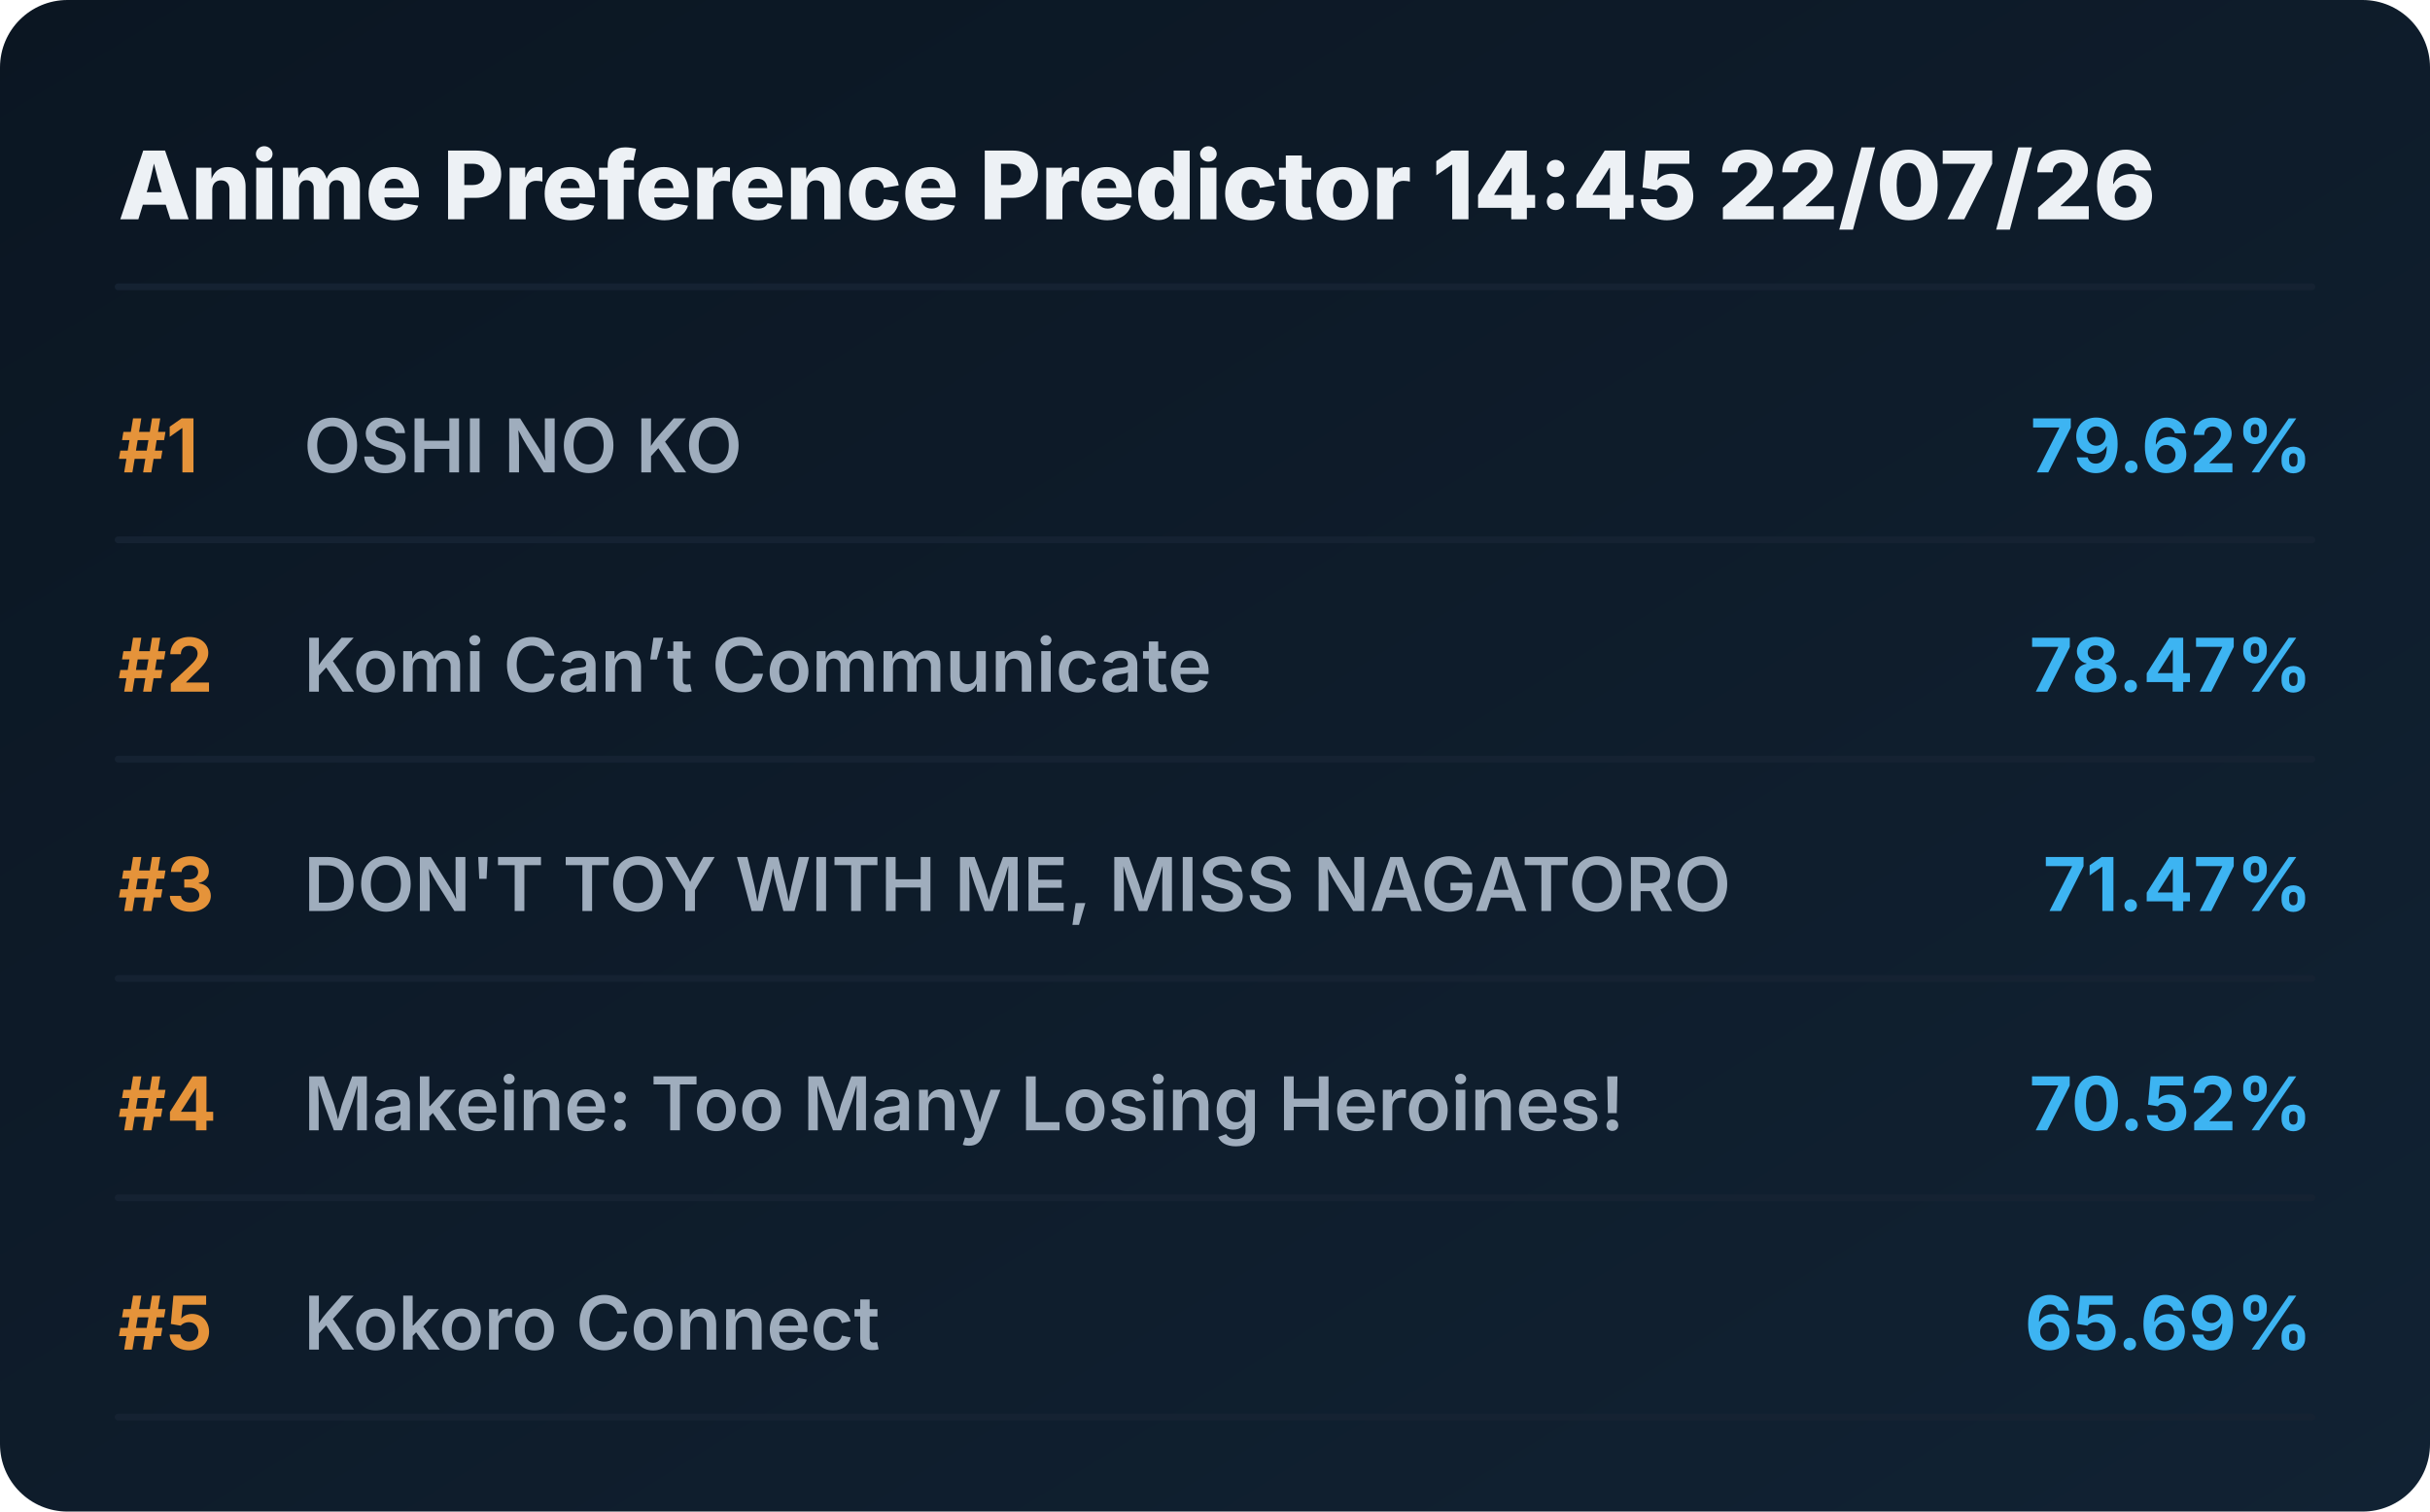
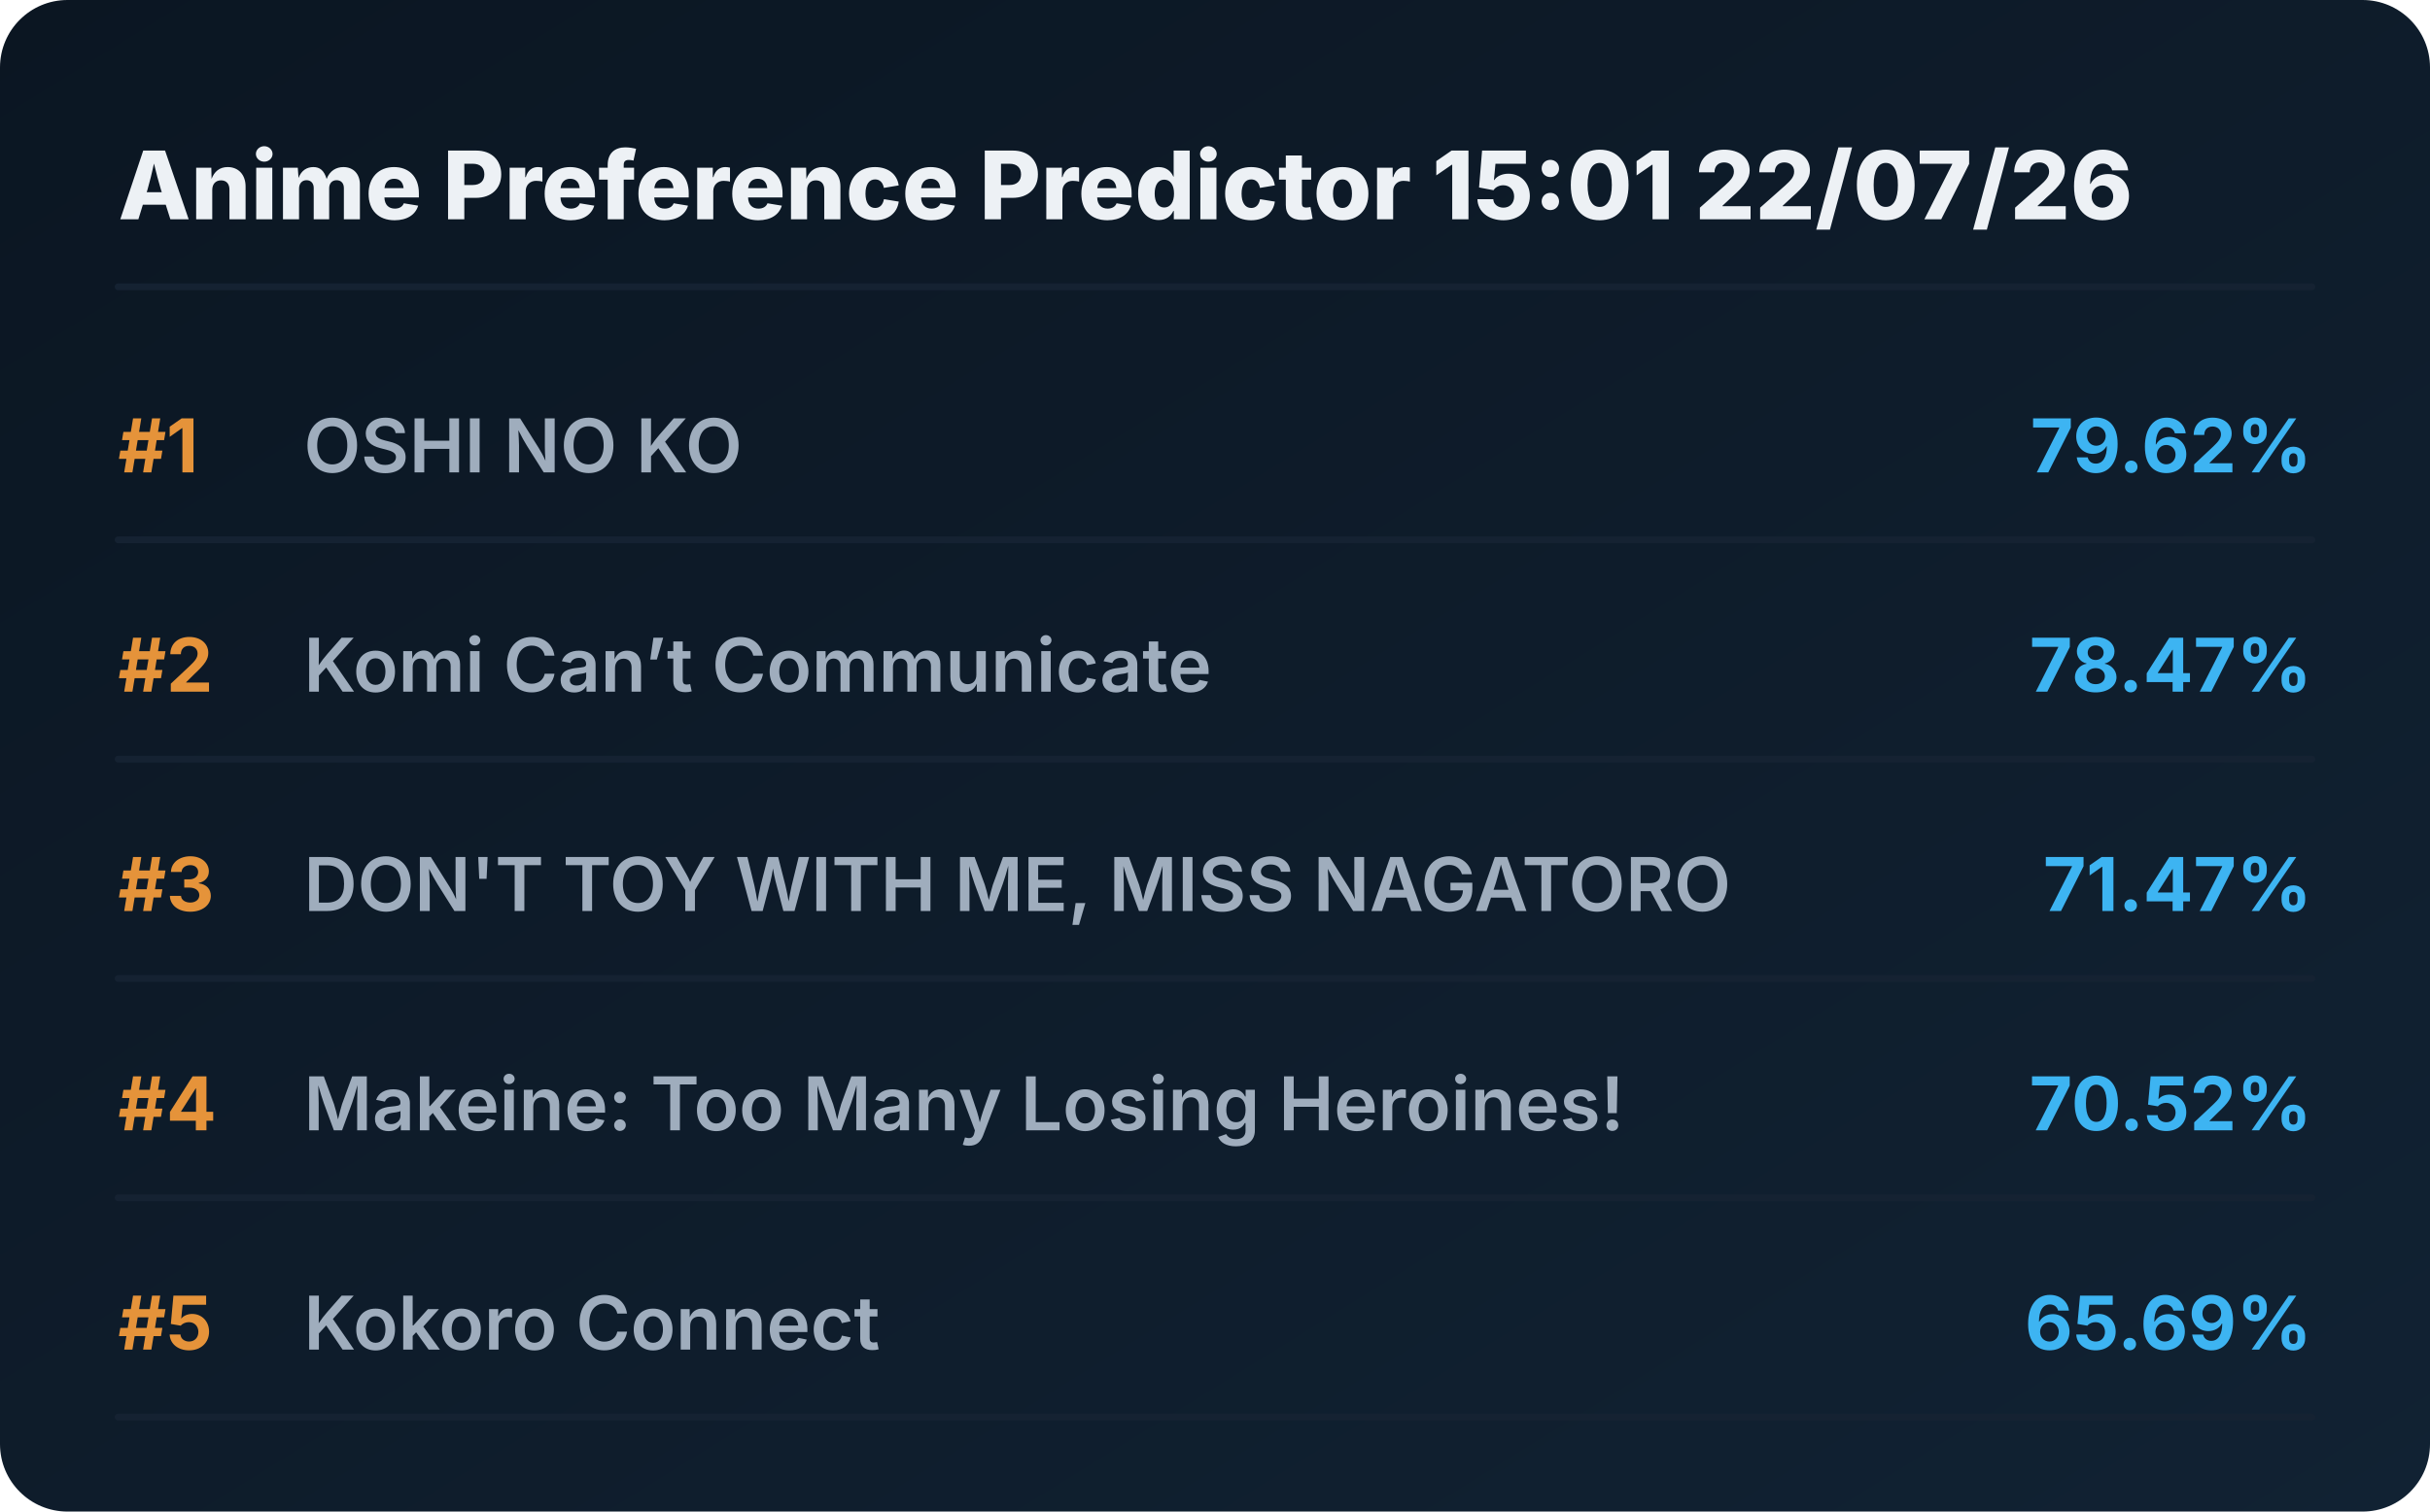
<svg xmlns="http://www.w3.org/2000/svg" viewBox="0 0 720 448" preserveAspectRatio="xMidYMid meet" style="width: 100%; height: auto; max-width: 720px;">
  <defs>
    <linearGradient id="boxGrad" x1="0%" y1="0%" x2="100%" y2="100%">
      <stop offset="0%" stop-color="#0b1622" />
      <stop offset="100%" stop-color="#112233" />
    </linearGradient>
    <clipPath id="titleClip">
      <rect x="90" y="0" width="510" height="100%" />
    </clipPath>
  </defs>
  <style>
    .bg { fill: url(#boxGrad); rx: 20px; }
    .header { font-family: 'Overpass', 'Inter', system-ui, sans-serif; font-weight: 800; font-size: 28px; fill: #edf1f5; }
    .rank { font-family: 'Overpass', 'Inter', system-ui, sans-serif; font-weight: 700; font-size: 22px; fill: #e5933a; }
    .title { font-family: 'Overpass', 'Inter', system-ui, sans-serif; font-weight: 600; font-size: 22px; fill: #9fadbd; }
    .score { font-family: 'Overpass', 'Inter', system-ui, sans-serif; font-weight: 700; font-size: 22px; fill: #3db4f2; }
    .line { stroke: #152232; stroke-width: 2; stroke-linecap: round; }
  </style>
  <rect class="bg" width="720" height="448" />
-   <text x="35" y="65" class="header">Anime Preference Predictor 14:45 22/07/26</text>
+   <text x="35" y="65" class="header">Anime Preference Predictor 15:01 22/07/26</text>
  <line x1="35" y1="85" x2="685" y2="85" class="line" />
  <g transform="translate(0, 0)">
    <text x="35" y="140" class="rank">#1</text>
    <text x="90" y="140" class="title">OSHI NO KO</text>
    <text x="685" y="140" class="score" text-anchor="end">79.62%</text>
    <line x1="35" y1="160" x2="685" y2="160" class="line" />
  </g>
  <g transform="translate(0, 65)">
    <text x="35" y="140" class="rank">#2</text>
    <text x="90" y="140" class="title">Komi Can’t Communicate</text>
    <text x="685" y="140" class="score" text-anchor="end">78.47%</text>
    <line x1="35" y1="160" x2="685" y2="160" class="line" />
  </g>
  <g transform="translate(0, 130)">
    <text x="35" y="140" class="rank">#3</text>
    <text x="90" y="140" class="title">DON'T TOY WITH ME, MISS NAGATORO</text>
    <text x="685" y="140" class="score" text-anchor="end">71.47%</text>
    <line x1="35" y1="160" x2="685" y2="160" class="line" />
  </g>
  <g transform="translate(0, 195)">
    <text x="35" y="140" class="rank">#4</text>
    <text x="90" y="140" class="title">Makeine: Too Many Losing Heroines!</text>
    <text x="685" y="140" class="score" text-anchor="end">70.52%</text>
    <line x1="35" y1="160" x2="685" y2="160" class="line" />
  </g>
  <g transform="translate(0, 260)">
    <text x="35" y="140" class="rank">#5</text>
    <text x="90" y="140" class="title">Kokoro Connect</text>
    <text x="685" y="140" class="score" text-anchor="end">65.69%</text>
    <line x1="35" y1="160" x2="685" y2="160" class="line" />
  </g>
</svg>
